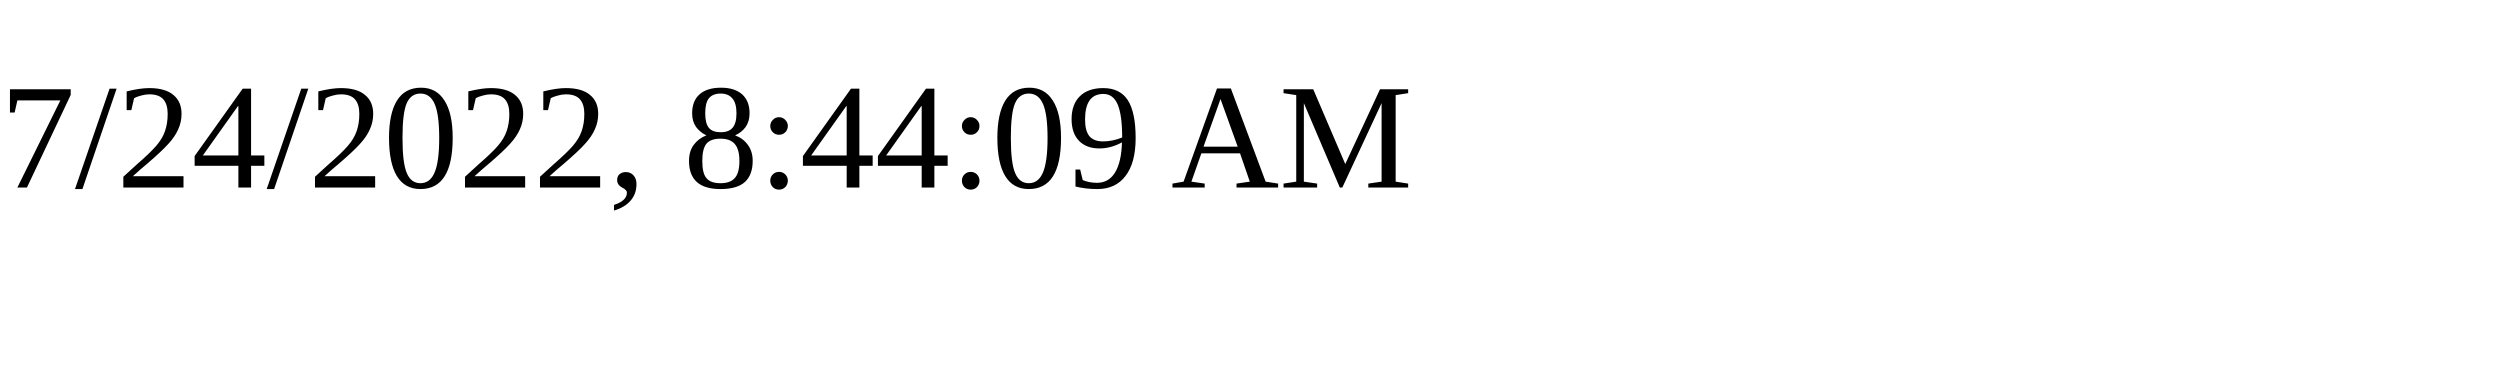
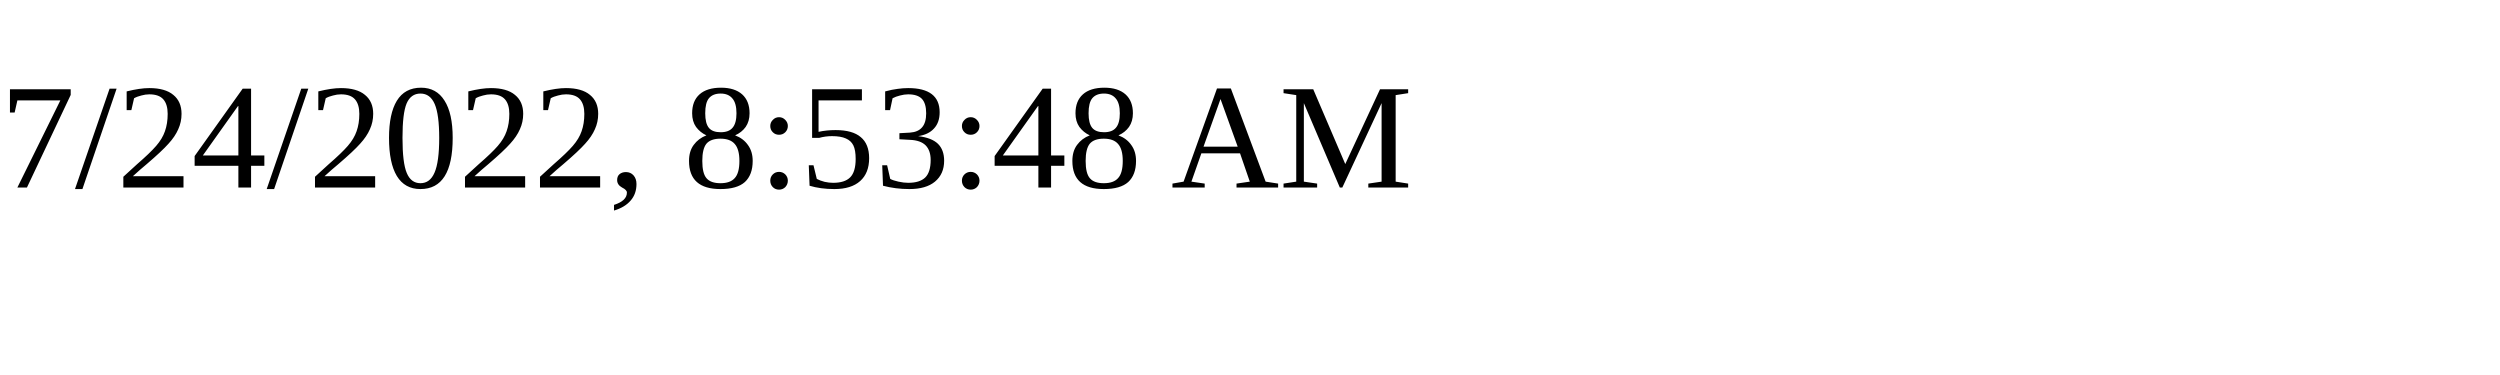
<svg xmlns="http://www.w3.org/2000/svg" height="30" width="200">
-   <text x="0" y="15">7/24/2022, 8:44:09 AM</text>
+   <text x="0" y="15">7/24/2022, 8:53:48 AM</text>
</svg>
